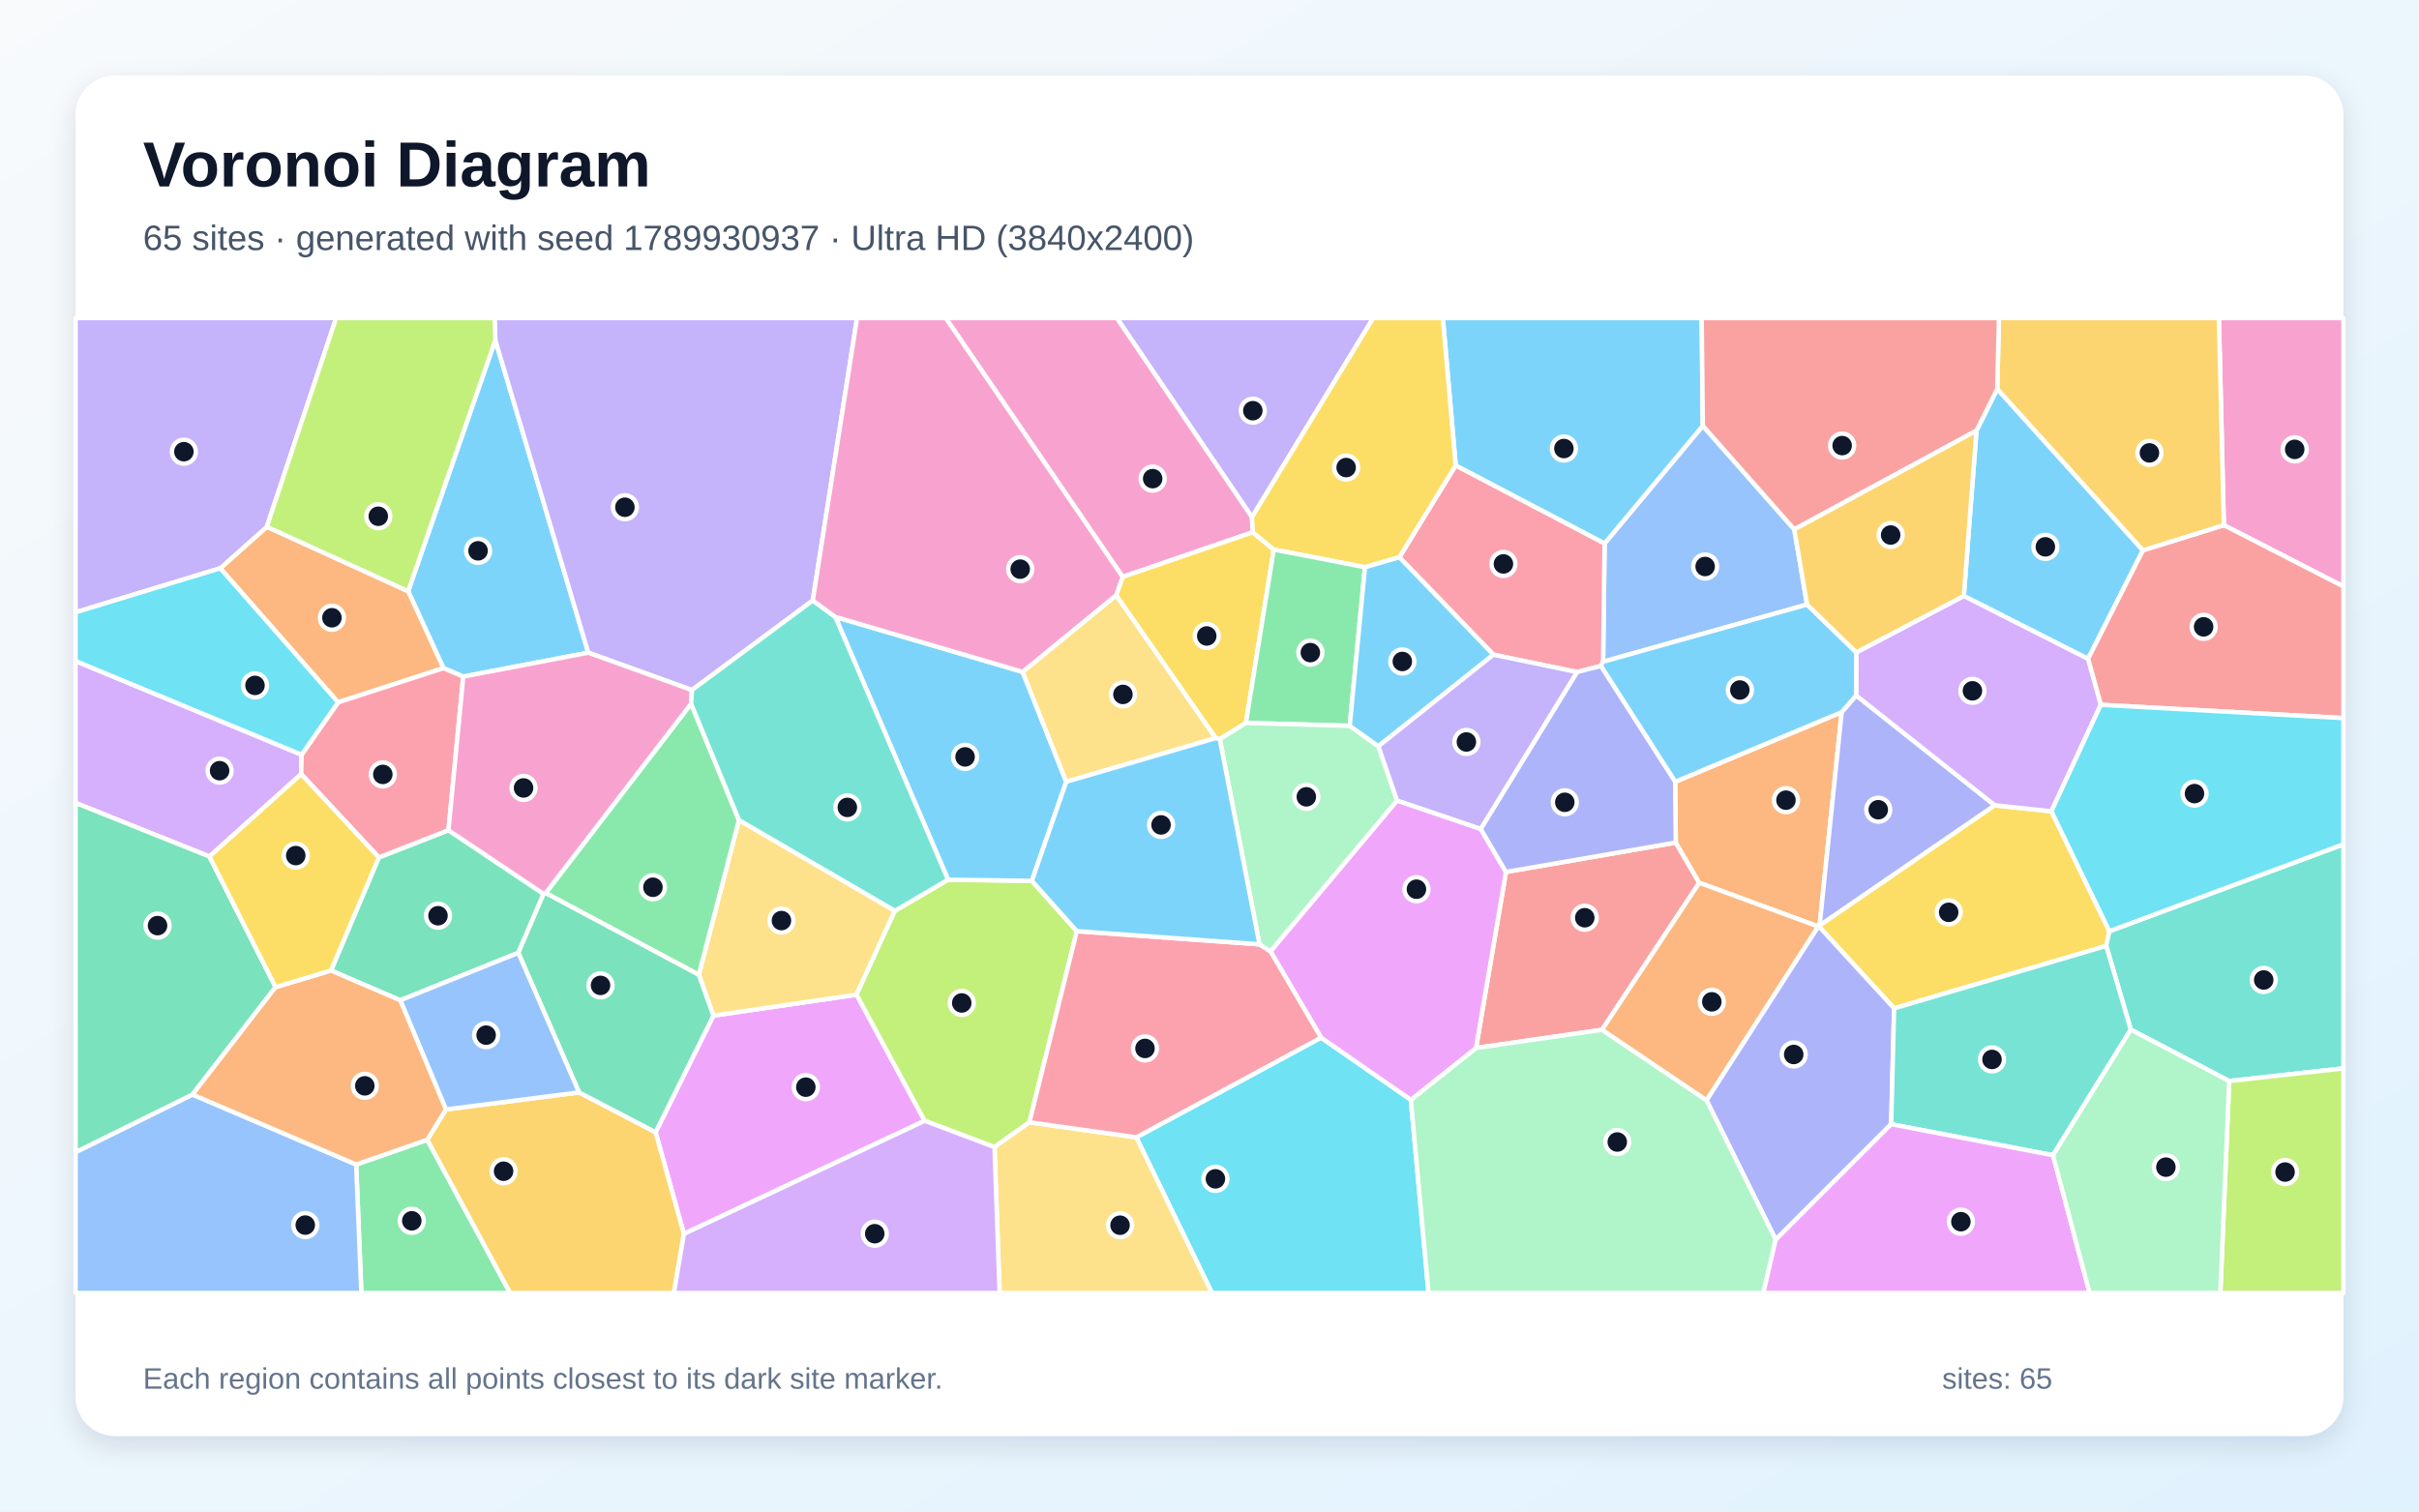
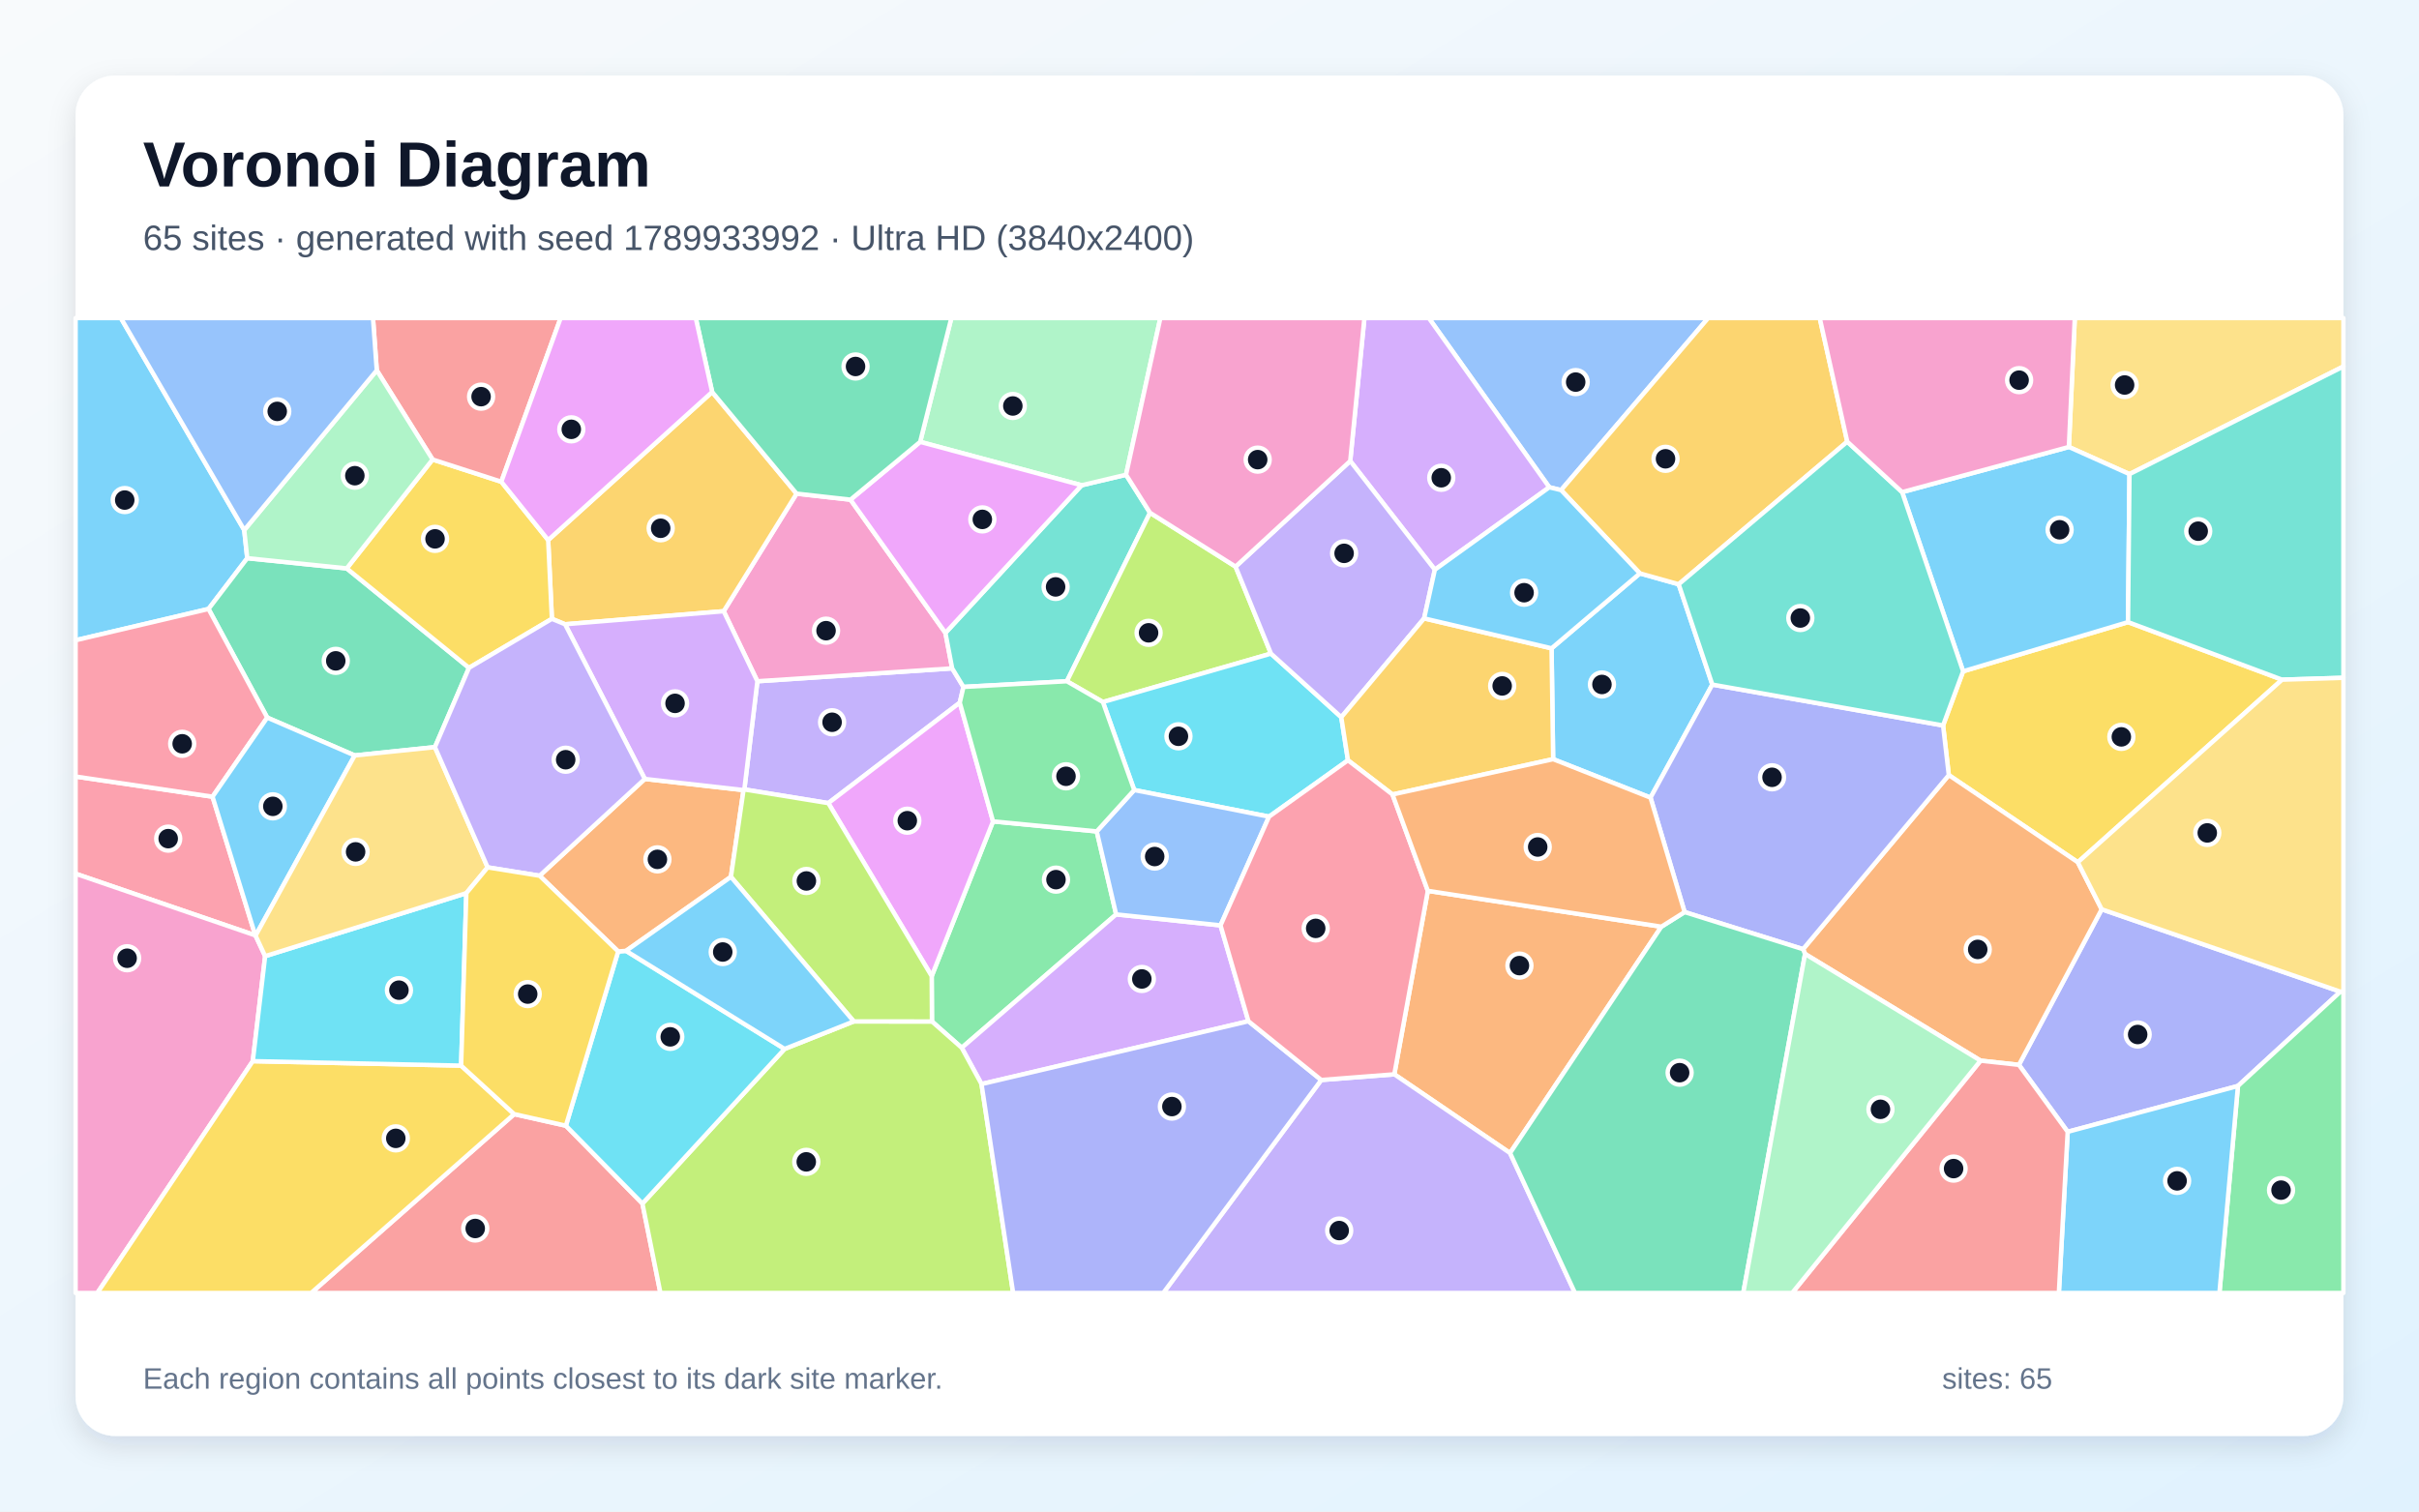
<svg xmlns="http://www.w3.org/2000/svg" width="3840" height="2400" viewBox="0 0 3840 2400" role="img" aria-labelledby="title description">
  <defs>
    <linearGradient id="background" x1="0" y1="0" x2="1" y2="1">
      <stop stop-color="#F8FAFC" />
      <stop offset="1" stop-color="#E0F2FE" />
    </linearGradient>
    <filter id="shadow" x="-5%" y="-5%" width="110%" height="110%">
      <feDropShadow dx="0" dy="15" stdDeviation="22" flood-color="#0F172A" flood-opacity=".12" />
    </filter>
  </defs>
  <rect width="3840" height="2400" fill="url(#background)" />
  <rect x="120" y="120" width="3600" height="2160" rx="63" fill="#FFFFFF" filter="url(#shadow)" />
  <g font-family="Arial, sans-serif">
    <text x="227" y="296" font-size="101" font-weight="700" fill="#0F172A">Voronoi Diagram</text>
-     <text x="227" y="397" font-size="56" fill="#475569">65 sites · generated with seed 1789930937 · Ultra HD (3840x2400)</text>
+     <text x="227" y="397" font-size="56" fill="#475569">65 sites · generated with seed 1789933992 · Ultra HD (3840x2400)</text>
  </g>
  <g stroke="#FFFFFF" stroke-width="7" stroke-linejoin="round">
-     <polygon points="786.3,539.9 933.8,1036.3 735.4,1074.3 703.9,1060.9 647.9,938.7" fill="#38BDF8" fill-opacity="0.65" />
-     <polygon points="1987.4,821.2 1772.9,505.0 2179.9,505.0" fill="#A78BFA" fill-opacity="0.65" />
-     <polygon points="3530.2,833.8 3522.3,505.0 3720.0,505.0 3720.0,931.2" fill="#F472B6" fill-opacity="0.65" />
-     <polygon points="536.7,1115.2 349.6,902.3 423.6,836.4 647.9,938.7 703.9,1060.9" fill="#FB923C" fill-opacity="0.65" />
-     <polygon points="3006.8,1601.1 2887.4,1471.0 2888.5,1469.3 3166.5,1278.6 3256.5,1288.2 3348.5,1478.6 3343.5,1501.9" fill="#FACC15" fill-opacity="0.65" />
-     <polygon points="565.4,1849.0 678.3,1809.7 809.8,2053.0 573.6,2053.0" fill="#4ADE80" fill-opacity="0.65" />
-     <polygon points="3538.7,1716.5 3382.5,1634.9 3343.5,1501.9 3348.5,1478.6 3720.0,1340.6 3720.0,1696.4" fill="#2DD4BF" fill-opacity="0.65" />
-     <polygon points="2848.3,840.6 2868.6,959.9 2544.8,1050.7 2547.2,862.8 2703.1,676.1" fill="#60A5FA" fill-opacity="0.65" />
-     <polygon points="1085.6,1959.2 1040.7,1797.8 1132.5,1612.6 1359.7,1579.3 1467.9,1779.6" fill="#E879F9" fill-opacity="0.65" />
-     <polygon points="601.4,1361.4 711.9,1318.2 862.9,1419.3 822.8,1512.9 635.4,1588.3 525.4,1541.0" fill="#34D399" fill-opacity="0.65" />
-     <polygon points="2543.1,1635.1 2343.1,1664.0 2390.6,1384.5 2660.2,1337.8 2697.5,1401.7" fill="#F87171" fill-opacity="0.65" />
-     <polygon points="2818.8,1968.3 2708.9,1746.9 2886.2,1471.0 2887.4,1471.0 3006.8,1601.1 3002.1,1785.0" fill="#818CF8" fill-opacity="0.65" />
-     <polygon points="678.3,1809.7 707.9,1761.6 919.2,1734.5 1040.7,1797.8 1085.6,1959.2 1069.8,2053.0 809.8,2053.0" fill="#FBBF24" fill-opacity="0.65" />
-     <polygon points="3538.7,1716.5 3720.0,1696.4 3720.0,2053.0 3524.6,2053.0" fill="#A3E635" fill-opacity="0.65" />
-     <polygon points="478.8,1198.3 478.1,1229.2 332.4,1360.0 120.0,1274.9 120.0,1049.6" fill="#C084FC" fill-opacity="0.65" />
-     <polygon points="2541.2,1057.4 2503.4,1067.1 2370.7,1039.5 2221.4,884.8 2310.8,738.9 2547.2,862.8 2544.8,1050.7" fill="#FB7185" fill-opacity="0.65" />
-     <polygon points="1803.8,1805.9 2097.1,1647.5 2239.6,1746.3 2267.7,2053.0 1923.9,2053.0" fill="#22D3EE" fill-opacity="0.65" />
-     <polygon points="2239.6,1746.3 2343.1,1664.0 2543.1,1635.1 2708.9,1746.9 2818.8,1968.3 2799.2,2053.0 2267.7,2053.0" fill="#86EFAC" fill-opacity="0.65" />
-     <polygon points="1420.6,1446.2 1359.7,1579.3 1132.5,1612.6 1109.3,1547.8 1173.0,1302.1" fill="#FCD34D" fill-opacity="0.65" />
-     <polygon points="3137.5,683.8 3170.5,617.5 3401.8,873.8 3314.6,1046.2 3117.4,946.3" fill="#38BDF8" fill-opacity="0.65" />
-     <polygon points="2703.1,676.1 2547.2,862.8 2310.8,738.9 2290.4,505.0 2701.3,505.0" fill="#38BDF8" fill-opacity="0.65" />
-     <polygon points="423.6,836.4 349.6,902.3 120.0,972.2 120.0,505.0 533.6,505.0" fill="#A78BFA" fill-opacity="0.65" />
-     <polygon points="1988.7,845.1 1782.1,916.0 1501.3,505.0 1772.9,505.0 1987.4,821.2" fill="#F472B6" fill-opacity="0.65" />
-     <polygon points="2886.2,1471.0 2697.5,1401.7 2660.2,1337.8 2659.2,1241.3 2923.6,1130.7 2888.5,1469.3 2887.4,1471.0" fill="#FB923C" fill-opacity="0.65" />
-     <polygon points="2022.0,872.6 1977.8,1147.9 1936.3,1173.6 1929.8,1172.0 1771.7,945.2 1782.1,916.0 1988.7,845.1" fill="#FACC15" fill-opacity="0.65" />
-     <polygon points="1097.1,1117.3 1173.0,1302.1 1109.3,1547.8 866.2,1418.0" fill="#4ADE80" fill-opacity="0.65" />
-     <polygon points="3259.0,1834.3 3002.1,1785.0 3006.8,1601.1 3343.5,1501.9 3382.5,1634.9" fill="#2DD4BF" fill-opacity="0.65" />
-     <polygon points="120.0,1829.4 305.5,1737.9 565.4,1849.0 573.6,2053.0 120.0,2053.0" fill="#60A5FA" fill-opacity="0.65" />
-     <polygon points="2818.8,1968.3 3002.1,1785.0 3259.0,1834.3 3317.2,2053.0 2799.2,2053.0" fill="#E879F9" fill-opacity="0.65" />
-     <polygon points="866.2,1418.0 1109.3,1547.8 1132.5,1612.6 1040.7,1797.8 919.2,1734.5 822.8,1512.9 862.9,1419.3" fill="#34D399" fill-opacity="0.65" />
-     <polygon points="3334.8,1119.1 3314.6,1046.2 3401.8,873.8 3530.2,833.8 3720.0,931.2 3720.0,1140.2" fill="#F87171" fill-opacity="0.65" />
-     <polygon points="2923.6,1130.7 2946.5,1104.2 3166.5,1278.6 2888.5,1469.3" fill="#818CF8" fill-opacity="0.65" />
-     <polygon points="3401.8,873.8 3170.5,617.5 3173.2,505.0 3522.3,505.0 3530.2,833.8" fill="#FBBF24" fill-opacity="0.65" />
-     <polygon points="1505.0,1396.8 1638.0,1398.6 1709.4,1478.5 1634.1,1782.0 1578.7,1821.4 1467.9,1779.6 1359.7,1579.3 1420.6,1446.2" fill="#A3E635" fill-opacity="0.65" />
-     <polygon points="3117.4,946.3 3314.6,1046.2 3334.8,1119.1 3256.5,1288.2 3166.5,1278.6 2946.5,1104.2 2946.7,1035.9" fill="#C084FC" fill-opacity="0.65" />
-     <polygon points="711.9,1318.2 601.4,1361.4 478.1,1229.2 478.8,1198.3 536.7,1115.2 703.9,1060.9 735.4,1074.3" fill="#FB7185" fill-opacity="0.65" />
-     <polygon points="3348.5,1478.6 3256.5,1288.2 3334.8,1119.1 3720.0,1140.2 3720.0,1340.6" fill="#22D3EE" fill-opacity="0.65" />
-     <polygon points="3259.0,1834.3 3382.5,1634.9 3538.7,1716.5 3524.6,2053.0 3317.2,2053.0" fill="#86EFAC" fill-opacity="0.65" />
-     <polygon points="1578.7,1821.4 1634.1,1782.0 1803.8,1805.9 1923.9,2053.0 1586.8,2053.0" fill="#FCD34D" fill-opacity="0.65" />
-     <polygon points="1326.0,979.5 1623.4,1066.8 1692.6,1241.3 1638.0,1398.6 1505.0,1396.8" fill="#38BDF8" fill-opacity="0.65" />
-     <polygon points="2946.7,1035.9 2946.5,1104.2 2923.6,1130.7 2659.2,1241.3 2541.2,1057.4 2544.8,1050.7 2868.6,959.9" fill="#38BDF8" fill-opacity="0.65" />
-     <polygon points="1290.2,953.5 1098.4,1095.7 933.8,1036.3 786.3,539.9 785.0,505.0 1360.5,505.0" fill="#A78BFA" fill-opacity="0.65" />
-     <polygon points="1098.4,1095.7 1097.1,1117.3 866.2,1418.0 862.9,1419.3 711.9,1318.2 735.4,1074.3 933.8,1036.3" fill="#F472B6" fill-opacity="0.65" />
-     <polygon points="2543.1,1635.1 2697.5,1401.7 2886.2,1471.0 2708.9,1746.9" fill="#FB923C" fill-opacity="0.65" />
-     <polygon points="2310.8,738.9 2221.4,884.8 2166.8,900.6 2022.0,872.6 1988.7,845.1 1987.4,821.2 2179.9,505.0 2290.4,505.0" fill="#FACC15" fill-opacity="0.65" />
-     <polygon points="2166.8,900.6 2142.6,1152.5 1977.8,1147.9 2022.0,872.6" fill="#4ADE80" fill-opacity="0.65" />
-     <polygon points="1098.4,1095.7 1290.2,953.5 1326.0,979.5 1505.0,1396.8 1420.6,1446.2 1173.0,1302.1 1097.1,1117.3" fill="#2DD4BF" fill-opacity="0.65" />
-     <polygon points="635.4,1588.3 822.8,1512.9 919.2,1734.5 707.9,1761.6" fill="#60A5FA" fill-opacity="0.65" />
-     <polygon points="2239.6,1746.3 2097.1,1647.5 2016.7,1510.5 2217.7,1271.0 2350.5,1316.1 2390.6,1384.5 2343.1,1664.0" fill="#E879F9" fill-opacity="0.65" />
-     <polygon points="332.4,1360.0 437.5,1567.3 305.5,1737.9 120.0,1829.4 120.0,1274.9" fill="#34D399" fill-opacity="0.65" />
-     <polygon points="3170.5,617.5 3137.5,683.8 2848.3,840.6 2703.1,676.1 2701.3,505.0 3173.2,505.0" fill="#F87171" fill-opacity="0.65" />
-     <polygon points="2659.2,1241.3 2660.2,1337.8 2390.6,1384.5 2350.5,1316.1 2503.4,1067.1 2541.2,1057.4" fill="#818CF8" fill-opacity="0.65" />
-     <polygon points="3137.5,683.8 3117.4,946.3 2946.7,1035.9 2868.6,959.9 2848.3,840.6" fill="#FBBF24" fill-opacity="0.65" />
-     <polygon points="423.6,836.4 533.6,505.0 785.0,505.0 786.3,539.9 647.9,938.7" fill="#A3E635" fill-opacity="0.65" />
-     <polygon points="1085.6,1959.2 1467.9,1779.6 1578.7,1821.4 1586.8,2053.0 1069.8,2053.0" fill="#C084FC" fill-opacity="0.65" />
-     <polygon points="1999.4,1499.4 2016.7,1510.5 2097.1,1647.5 1803.8,1805.9 1634.1,1782.0 1709.4,1478.5" fill="#FB7185" fill-opacity="0.65" />
-     <polygon points="478.8,1198.3 120.0,1049.6 120.0,972.2 349.6,902.3 536.7,1115.2" fill="#22D3EE" fill-opacity="0.65" />
-     <polygon points="1999.4,1499.4 1936.3,1173.6 1977.8,1147.9 2142.6,1152.5 2188.1,1184.9 2217.7,1271.0 2016.7,1510.5" fill="#86EFAC" fill-opacity="0.65" />
-     <polygon points="1692.6,1241.3 1623.4,1066.8 1771.7,945.2 1929.8,1172.0" fill="#FCD34D" fill-opacity="0.65" />
-     <polygon points="1999.4,1499.4 1709.4,1478.5 1638.0,1398.6 1692.6,1241.3 1929.8,1172.0 1936.3,1173.6" fill="#38BDF8" fill-opacity="0.65" />
-     <polygon points="2188.1,1184.9 2142.6,1152.5 2166.8,900.6 2221.4,884.8 2370.7,1039.5" fill="#38BDF8" fill-opacity="0.65" />
-     <polygon points="2350.5,1316.1 2217.7,1271.0 2188.1,1184.9 2370.7,1039.5 2503.4,1067.1" fill="#A78BFA" fill-opacity="0.65" />
-     <polygon points="1782.1,916.0 1771.7,945.2 1623.4,1066.8 1326.0,979.5 1290.2,953.5 1360.5,505.0 1501.3,505.0" fill="#F472B6" fill-opacity="0.65" />
-     <polygon points="437.5,1567.3 525.4,1541.0 635.4,1588.3 707.9,1761.6 678.3,1809.7 565.4,1849.0 305.5,1737.9" fill="#FB923C" fill-opacity="0.65" />
-     <polygon points="601.4,1361.4 525.4,1541.0 437.5,1567.3 332.4,1360.0 478.1,1229.2" fill="#FACC15" fill-opacity="0.65" />
+     <polygon points="387.7,841.7 392.5,886.3 331.0,966.9 120.0,1016.6 120.0,505.0 191.9,505.0" fill="#38BDF8" fill-opacity="0.65" />
+     <polygon points="1523.6,1115.7 1314.9,1275.2 1181.6,1253.5 1202.3,1081.7 1511.5,1061.2 1529.4,1090.7" fill="#A78BFA" fill-opacity="0.65" />
+     <polygon points="1148.8,970.5 1264.5,783.8 1350.1,793.4 1500.8,1004.9 1511.5,1061.2 1202.3,1081.7" fill="#F472B6" fill-opacity="0.65" />
+     <polygon points="2637.3,1471.4 2397.1,1830.8 2213.4,1705.8 2266.6,1414.5" fill="#FB923C" fill-opacity="0.65" />
+     <polygon points="3298.4,1369.1 3093.6,1230.7 3084.5,1151.9 3116.3,1065.9 3378.1,987.8 3622.6,1079.2" fill="#FACC15" fill-opacity="0.65" />
+     <polygon points="1741.0,1320.1 1771.8,1451.9 1526.7,1663.7 1479.4,1621.9 1479.0,1549.9 1576.4,1304.2" fill="#4ADE80" fill-opacity="0.65" />
+     <polygon points="1717.0,770.5 1787.5,753.8 1825.6,814.2 1693.6,1081.7 1529.4,1090.7 1511.5,1061.2 1500.8,1004.9" fill="#2DD4BF" fill-opacity="0.65" />
+     <polygon points="2478.1,778.2 2459.4,773.7 2268.2,505.0 2711.6,505.0" fill="#60A5FA" fill-opacity="0.65" />
+     <polygon points="1314.9,1275.2 1523.6,1115.7 1576.4,1304.2 1479.0,1549.9" fill="#E879F9" fill-opacity="0.65" />
+     <polygon points="690.4,1186.3 563.1,1199.5 424.2,1139.4 331.0,966.9 392.5,886.3 550.4,902.5 744.5,1060.4" fill="#34D399" fill-opacity="0.65" />
+     <polygon points="816.2,1769.0 898.3,1787.4 1019.8,1911.0 1048.4,2053.0 493.9,2053.0" fill="#F87171" fill-opacity="0.65" />
+     <polygon points="3282.3,1797.1 3204.9,1690.8 3336.3,1443.8 3715.2,1574.6 3552.6,1724.3" fill="#818CF8" fill-opacity="0.65" />
+     <polygon points="1130.5,622.4 1264.5,783.8 1148.8,970.5 897.0,991.2 876.1,982.6 870.2,857.5" fill="#FBBF24" fill-opacity="0.65" />
+     <polygon points="1961.4,899.7 2017.6,1037.8 1750.8,1114.7 1693.6,1081.7 1825.6,814.2" fill="#A3E635" fill-opacity="0.65" />
+     <polygon points="1981.8,1621.5 1558.1,1721.3 1526.7,1663.7 1771.8,1451.9 1937.5,1469.3" fill="#C084FC" fill-opacity="0.65" />
+     <polygon points="405.3,1485.2 120.0,1387.3 120.0,1233.0 337.4,1265.0" fill="#FB7185" fill-opacity="0.65" />
+     <polygon points="2139.8,1207.2 2014.5,1296.7 1800.5,1254.4 1750.8,1114.7 2017.6,1037.8 2129.2,1138.8" fill="#22D3EE" fill-opacity="0.65" />
+     <polygon points="1787.5,753.8 1717.0,770.5 1460.7,701.6 1510.2,505.0 1842.0,505.0" fill="#86EFAC" fill-opacity="0.65" />
+     <polygon points="3380.4,752.8 3284.2,709.7 3293.6,505.0 3720.0,505.0 3720.0,581.9" fill="#FCD34D" fill-opacity="0.65" />
+     <polygon points="2465.5,1205.4 2463.0,1029.4 2603.2,910.4 2664.8,927.7 2718.2,1087.0 2620.1,1266.5" fill="#38BDF8" fill-opacity="0.65" />
+     <polygon points="3019.5,781.4 3284.2,709.7 3380.4,752.8 3378.1,987.8 3116.3,1065.9" fill="#38BDF8" fill-opacity="0.65" />
+     <polygon points="2097.4,1714.8 2213.4,1705.8 2397.1,1830.8 2500.2,2053.0 1846.6,2053.0" fill="#A78BFA" fill-opacity="0.65" />
+     <polygon points="120.0,1387.3 405.3,1485.2 405.7,1485.6 420.9,1518.2 401.3,1684.9 154.5,2053.0 120.0,2053.0" fill="#F472B6" fill-opacity="0.65" />
+     <polygon points="3144.0,1684.1 2865.4,1514.7 2862.2,1507.1 3093.6,1230.7 3298.4,1369.1 3336.3,1443.8 3204.9,1690.8" fill="#FB923C" fill-opacity="0.65" />
+     <polygon points="686.7,729.6 795.8,764.9 870.2,857.5 876.1,982.6 744.5,1060.4 550.4,902.5" fill="#FACC15" fill-opacity="0.65" />
+     <polygon points="3552.6,1724.3 3715.2,1574.6 3720.0,1573.6 3720.0,2053.0 3523.2,2053.0" fill="#4ADE80" fill-opacity="0.65" />
+     <polygon points="3622.6,1079.2 3378.1,987.8 3380.4,752.8 3720.0,581.9 3720.0,1076.2" fill="#2DD4BF" fill-opacity="0.65" />
+     <polygon points="1937.5,1469.3 1771.8,1451.9 1741.0,1320.1 1800.5,1254.4 2014.5,1296.7" fill="#60A5FA" fill-opacity="0.65" />
+     <polygon points="1460.7,701.6 1717.0,770.5 1500.8,1004.9 1350.1,793.4" fill="#E879F9" fill-opacity="0.65" />
+     <polygon points="1460.7,701.6 1350.1,793.4 1264.5,783.8 1130.5,622.4 1104.5,505.0 1510.2,505.0" fill="#34D399" fill-opacity="0.65" />
+     <polygon points="795.8,764.9 686.7,729.6 598.1,588.0 592.1,505.0 890.0,505.0" fill="#F87171" fill-opacity="0.65" />
+     <polygon points="2862.2,1507.1 2674.2,1448.2 2620.1,1266.5 2718.2,1087.0 3084.5,1151.9 3093.6,1230.7" fill="#818CF8" fill-opacity="0.65" />
+     <polygon points="2932.4,701.3 2664.8,927.7 2603.2,910.4 2478.1,778.2 2711.6,505.0 2888.7,505.0" fill="#FBBF24" fill-opacity="0.65" />
+     <polygon points="1019.8,1911.0 1245.5,1665.5 1355.3,1621.8 1479.4,1621.9 1526.7,1663.7 1558.1,1721.3 1608.3,2053.0 1048.4,2053.0" fill="#A3E635" fill-opacity="0.65" />
+     <polygon points="2459.4,773.7 2277.7,904.6 2143.4,732.0 2165.9,505.0 2268.2,505.0" fill="#C084FC" fill-opacity="0.65" />
+     <polygon points="337.4,1265.0 120.0,1233.0 120.0,1016.6 331.0,966.9 424.2,1139.4" fill="#FB7185" fill-opacity="0.65" />
+     <polygon points="1245.5,1665.5 1019.8,1911.0 898.3,1787.4 981.3,1510.7 993.8,1509.8" fill="#22D3EE" fill-opacity="0.65" />
+     <polygon points="598.1,588.0 686.7,729.6 550.4,902.5 392.5,886.3 387.7,841.7" fill="#86EFAC" fill-opacity="0.65" />
+     <polygon points="3715.2,1574.6 3336.3,1443.8 3298.4,1369.1 3622.6,1079.2 3720.0,1076.2 3720.0,1573.6" fill="#FCD34D" fill-opacity="0.65" />
+     <polygon points="3282.3,1797.1 3552.6,1724.3 3523.2,2053.0 3268.3,2053.0" fill="#38BDF8" fill-opacity="0.65" />
+     <polygon points="405.7,1485.6 405.3,1485.2 337.4,1265.0 424.2,1139.4 563.1,1199.5" fill="#38BDF8" fill-opacity="0.65" />
+     <polygon points="2143.4,732.0 2277.7,904.6 2260.7,981.9 2129.2,1138.8 2017.6,1037.8 1961.4,899.7" fill="#A78BFA" fill-opacity="0.65" />
+     <polygon points="2143.4,732.0 1961.4,899.7 1825.6,814.2 1787.5,753.8 1842.0,505.0 2165.9,505.0" fill="#F472B6" fill-opacity="0.65" />
+     <polygon points="856.6,1390.5 1023.6,1236.8 1180.3,1254.5 1160.3,1392.3 993.8,1509.8 981.3,1510.7" fill="#FB923C" fill-opacity="0.65" />
+     <polygon points="401.3,1684.9 732.0,1692.0 816.2,1769.0 493.9,2053.0 154.5,2053.0" fill="#FACC15" fill-opacity="0.65" />
+     <polygon points="1800.5,1254.4 1741.0,1320.1 1576.4,1304.2 1523.6,1115.7 1529.4,1090.7 1693.6,1081.7 1750.8,1114.7" fill="#4ADE80" fill-opacity="0.65" />
+     <polygon points="2932.4,701.3 3019.5,781.4 3116.3,1065.9 3084.5,1151.9 2718.2,1087.0 2664.8,927.7" fill="#2DD4BF" fill-opacity="0.65" />
+     <polygon points="598.1,588.0 387.7,841.7 191.9,505.0 592.1,505.0" fill="#60A5FA" fill-opacity="0.65" />
+     <polygon points="1130.5,622.4 870.2,857.5 795.8,764.9 890.0,505.0 1104.5,505.0" fill="#E879F9" fill-opacity="0.65" />
+     <polygon points="2397.1,1830.8 2637.3,1471.4 2674.2,1448.2 2862.2,1507.1 2865.4,1514.7 2767.3,2053.0 2500.2,2053.0" fill="#34D399" fill-opacity="0.65" />
+     <polygon points="3144.0,1684.1 3204.9,1690.8 3282.3,1797.1 3268.3,2053.0 2844.9,2053.0" fill="#F87171" fill-opacity="0.65" />
+     <polygon points="1558.1,1721.3 1981.8,1621.5 2097.4,1714.8 1846.6,2053.0 1608.3,2053.0" fill="#818CF8" fill-opacity="0.65" />
+     <polygon points="2210.5,1261.5 2139.8,1207.2 2129.2,1138.8 2260.7,981.9 2463.0,1029.4 2465.5,1205.4" fill="#FBBF24" fill-opacity="0.65" />
+     <polygon points="1355.3,1621.8 1160.3,1392.3 1180.3,1254.5 1181.6,1253.5 1314.9,1275.2 1479.0,1549.9 1479.4,1621.9" fill="#A3E635" fill-opacity="0.65" />
+     <polygon points="1180.3,1254.5 1023.6,1236.8 897.0,991.2 1148.8,970.5 1202.3,1081.7 1181.6,1253.5" fill="#C084FC" fill-opacity="0.65" />
+     <polygon points="2097.4,1714.8 1981.8,1621.5 1937.5,1469.3 2014.5,1296.7 2139.8,1207.2 2210.5,1261.5 2266.6,1414.5 2213.4,1705.8" fill="#FB7185" fill-opacity="0.65" />
+     <polygon points="740.3,1418.1 732.0,1692.0 401.3,1684.9 420.9,1518.2" fill="#22D3EE" fill-opacity="0.65" />
+     <polygon points="2865.4,1514.7 3144.0,1684.1 2844.9,2053.0 2767.3,2053.0" fill="#86EFAC" fill-opacity="0.65" />
+     <polygon points="774.1,1377.2 740.3,1418.1 420.9,1518.2 405.7,1485.6 563.1,1199.5 690.4,1186.3" fill="#FCD34D" fill-opacity="0.65" />
+     <polygon points="1355.3,1621.8 1245.5,1665.5 993.8,1509.8 1160.3,1392.3" fill="#38BDF8" fill-opacity="0.65" />
+     <polygon points="2260.7,981.9 2277.7,904.6 2459.4,773.7 2478.1,778.2 2603.2,910.4 2463.0,1029.4" fill="#38BDF8" fill-opacity="0.65" />
+     <polygon points="1023.6,1236.8 856.6,1390.5 774.1,1377.2 690.4,1186.3 744.5,1060.4 876.1,982.6 897.0,991.2" fill="#A78BFA" fill-opacity="0.65" />
+     <polygon points="3284.2,709.7 3019.5,781.4 2932.4,701.3 2888.7,505.0 3293.6,505.0" fill="#F472B6" fill-opacity="0.65" />
+     <polygon points="2210.5,1261.5 2465.5,1205.4 2620.1,1266.5 2674.2,1448.2 2637.3,1471.4 2266.6,1414.5" fill="#FB923C" fill-opacity="0.65" />
+     <polygon points="740.3,1418.1 774.1,1377.2 856.6,1390.5 981.3,1510.7 898.3,1787.4 816.2,1769.0 732.0,1692.0" fill="#FACC15" fill-opacity="0.65" />
  </g>
  <g>
-     <circle cx="758.9" cy="874.6" r="19" fill="#0F172A" stroke="#FFFFFF" stroke-width="7" />
-     <circle cx="1988.8" cy="652.1" r="19" fill="#0F172A" stroke="#FFFFFF" stroke-width="7" />
-     <circle cx="3642.7" cy="713.5" r="19" fill="#0F172A" stroke="#FFFFFF" stroke-width="7" />
-     <circle cx="526.9" cy="980.9" r="19" fill="#0F172A" stroke="#FFFFFF" stroke-width="7" />
-     <circle cx="3093.4" cy="1448.6" r="19" fill="#0F172A" stroke="#FFFFFF" stroke-width="7" />
-     <circle cx="653.7" cy="1938.4" r="19" fill="#0F172A" stroke="#FFFFFF" stroke-width="7" />
-     <circle cx="3593.5" cy="1556.0" r="19" fill="#0F172A" stroke="#FFFFFF" stroke-width="7" />
-     <circle cx="2706.8" cy="899.5" r="19" fill="#0F172A" stroke="#FFFFFF" stroke-width="7" />
-     <circle cx="1279.2" cy="1726.2" r="19" fill="#0F172A" stroke="#FFFFFF" stroke-width="7" />
-     <circle cx="695.3" cy="1454.0" r="19" fill="#0F172A" stroke="#FFFFFF" stroke-width="7" />
-     <circle cx="2515.7" cy="1457.2" r="19" fill="#0F172A" stroke="#FFFFFF" stroke-width="7" />
-     <circle cx="2847.4" cy="1674.3" r="19" fill="#0F172A" stroke="#FFFFFF" stroke-width="7" />
-     <circle cx="799.4" cy="1859.7" r="19" fill="#0F172A" stroke="#FFFFFF" stroke-width="7" />
-     <circle cx="3627.4" cy="1861.0" r="19" fill="#0F172A" stroke="#FFFFFF" stroke-width="7" />
-     <circle cx="348.6" cy="1223.7" r="19" fill="#0F172A" stroke="#FFFFFF" stroke-width="7" />
-     <circle cx="2386.6" cy="895.4" r="19" fill="#0F172A" stroke="#FFFFFF" stroke-width="7" />
-     <circle cx="1929.4" cy="1871.8" r="19" fill="#0F172A" stroke="#FFFFFF" stroke-width="7" />
-     <circle cx="2567.3" cy="1813.3" r="19" fill="#0F172A" stroke="#FFFFFF" stroke-width="7" />
-     <circle cx="1240.5" cy="1461.7" r="19" fill="#0F172A" stroke="#FFFFFF" stroke-width="7" />
-     <circle cx="3246.9" cy="868.3" r="19" fill="#0F172A" stroke="#FFFFFF" stroke-width="7" />
-     <circle cx="2482.6" cy="712.2" r="19" fill="#0F172A" stroke="#FFFFFF" stroke-width="7" />
-     <circle cx="291.9" cy="717.2" r="19" fill="#0F172A" stroke="#FFFFFF" stroke-width="7" />
-     <circle cx="1829.8" cy="760.0" r="19" fill="#0F172A" stroke="#FFFFFF" stroke-width="7" />
-     <circle cx="2835.1" cy="1270.5" r="19" fill="#0F172A" stroke="#FFFFFF" stroke-width="7" />
-     <circle cx="1915.6" cy="1009.8" r="19" fill="#0F172A" stroke="#FFFFFF" stroke-width="7" />
-     <circle cx="1036.5" cy="1408.8" r="19" fill="#0F172A" stroke="#FFFFFF" stroke-width="7" />
-     <circle cx="3162.2" cy="1682.2" r="19" fill="#0F172A" stroke="#FFFFFF" stroke-width="7" />
-     <circle cx="484.6" cy="1945.2" r="19" fill="#0F172A" stroke="#FFFFFF" stroke-width="7" />
-     <circle cx="3112.8" cy="1939.8" r="19" fill="#0F172A" stroke="#FFFFFF" stroke-width="7" />
-     <circle cx="953.3" cy="1564.6" r="19" fill="#0F172A" stroke="#FFFFFF" stroke-width="7" />
-     <circle cx="3498.1" cy="995.3" r="19" fill="#0F172A" stroke="#FFFFFF" stroke-width="7" />
-     <circle cx="2981.6" cy="1285.7" r="19" fill="#0F172A" stroke="#FFFFFF" stroke-width="7" />
-     <circle cx="3412.1" cy="719.1" r="19" fill="#0F172A" stroke="#FFFFFF" stroke-width="7" />
-     <circle cx="1526.7" cy="1592.5" r="19" fill="#0F172A" stroke="#FFFFFF" stroke-width="7" />
-     <circle cx="3131.1" cy="1096.9" r="19" fill="#0F172A" stroke="#FFFFFF" stroke-width="7" />
-     <circle cx="607.7" cy="1229.6" r="19" fill="#0F172A" stroke="#FFFFFF" stroke-width="7" />
-     <circle cx="3483.6" cy="1260.1" r="19" fill="#0F172A" stroke="#FFFFFF" stroke-width="7" />
-     <circle cx="3438.2" cy="1853.2" r="19" fill="#0F172A" stroke="#FFFFFF" stroke-width="7" />
-     <circle cx="1778.0" cy="1945.4" r="19" fill="#0F172A" stroke="#FFFFFF" stroke-width="7" />
-     <circle cx="1532.0" cy="1201.8" r="19" fill="#0F172A" stroke="#FFFFFF" stroke-width="7" />
-     <circle cx="2761.9" cy="1095.6" r="19" fill="#0F172A" stroke="#FFFFFF" stroke-width="7" />
-     <circle cx="992.0" cy="805.4" r="19" fill="#0F172A" stroke="#FFFFFF" stroke-width="7" />
-     <circle cx="831.1" cy="1251.1" r="19" fill="#0F172A" stroke="#FFFFFF" stroke-width="7" />
-     <circle cx="2717.4" cy="1590.7" r="19" fill="#0F172A" stroke="#FFFFFF" stroke-width="7" />
-     <circle cx="2136.9" cy="742.4" r="19" fill="#0F172A" stroke="#FFFFFF" stroke-width="7" />
-     <circle cx="2080.1" cy="1036.2" r="19" fill="#0F172A" stroke="#FFFFFF" stroke-width="7" />
-     <circle cx="1345.1" cy="1282.0" r="19" fill="#0F172A" stroke="#FFFFFF" stroke-width="7" />
-     <circle cx="771.7" cy="1643.6" r="19" fill="#0F172A" stroke="#FFFFFF" stroke-width="7" />
-     <circle cx="2248.5" cy="1411.9" r="19" fill="#0F172A" stroke="#FFFFFF" stroke-width="7" />
-     <circle cx="250.1" cy="1469.7" r="19" fill="#0F172A" stroke="#FFFFFF" stroke-width="7" />
-     <circle cx="2924.3" cy="707.5" r="19" fill="#0F172A" stroke="#FFFFFF" stroke-width="7" />
-     <circle cx="2484.0" cy="1273.9" r="19" fill="#0F172A" stroke="#FFFFFF" stroke-width="7" />
-     <circle cx="3001.3" cy="849.5" r="19" fill="#0F172A" stroke="#FFFFFF" stroke-width="7" />
-     <circle cx="600.5" cy="819.7" r="19" fill="#0F172A" stroke="#FFFFFF" stroke-width="7" />
-     <circle cx="1388.6" cy="1958.9" r="19" fill="#0F172A" stroke="#FFFFFF" stroke-width="7" />
-     <circle cx="1817.6" cy="1664.7" r="19" fill="#0F172A" stroke="#FFFFFF" stroke-width="7" />
-     <circle cx="404.8" cy="1088.3" r="19" fill="#0F172A" stroke="#FFFFFF" stroke-width="7" />
-     <circle cx="2073.7" cy="1265.2" r="19" fill="#0F172A" stroke="#FFFFFF" stroke-width="7" />
-     <circle cx="1782.6" cy="1102.6" r="19" fill="#0F172A" stroke="#FFFFFF" stroke-width="7" />
-     <circle cx="1843.1" cy="1309.8" r="19" fill="#0F172A" stroke="#FFFFFF" stroke-width="7" />
-     <circle cx="2226.1" cy="1050.3" r="19" fill="#0F172A" stroke="#FFFFFF" stroke-width="7" />
-     <circle cx="2327.8" cy="1178.1" r="19" fill="#0F172A" stroke="#FFFFFF" stroke-width="7" />
-     <circle cx="1619.5" cy="903.7" r="19" fill="#0F172A" stroke="#FFFFFF" stroke-width="7" />
-     <circle cx="579.1" cy="1724.1" r="19" fill="#0F172A" stroke="#FFFFFF" stroke-width="7" />
-     <circle cx="469.5" cy="1358.5" r="19" fill="#0F172A" stroke="#FFFFFF" stroke-width="7" />
+     <circle cx="198.0" cy="794.0" r="19" fill="#0F172A" stroke="#FFFFFF" stroke-width="7" />
+     <circle cx="1320.9" cy="1146.8" r="19" fill="#0F172A" stroke="#FFFFFF" stroke-width="7" />
+     <circle cx="1311.3" cy="1001.4" r="19" fill="#0F172A" stroke="#FFFFFF" stroke-width="7" />
+     <circle cx="2412.0" cy="1533.2" r="19" fill="#0F172A" stroke="#FFFFFF" stroke-width="7" />
+     <circle cx="3367.5" cy="1170.0" r="19" fill="#0F172A" stroke="#FFFFFF" stroke-width="7" />
+     <circle cx="1676.3" cy="1396.7" r="19" fill="#0F172A" stroke="#FFFFFF" stroke-width="7" />
+     <circle cx="1675.7" cy="931.9" r="19" fill="#0F172A" stroke="#FFFFFF" stroke-width="7" />
+     <circle cx="2501.3" cy="606.7" r="19" fill="#0F172A" stroke="#FFFFFF" stroke-width="7" />
+     <circle cx="1440.3" cy="1303.1" r="19" fill="#0F172A" stroke="#FFFFFF" stroke-width="7" />
+     <circle cx="533.0" cy="1049.3" r="19" fill="#0F172A" stroke="#FFFFFF" stroke-width="7" />
+     <circle cx="754.4" cy="1950.6" r="19" fill="#0F172A" stroke="#FFFFFF" stroke-width="7" />
+     <circle cx="3393.4" cy="1642.6" r="19" fill="#0F172A" stroke="#FFFFFF" stroke-width="7" />
+     <circle cx="1048.8" cy="838.8" r="19" fill="#0F172A" stroke="#FFFFFF" stroke-width="7" />
+     <circle cx="1823.3" cy="1004.8" r="19" fill="#0F172A" stroke="#FFFFFF" stroke-width="7" />
+     <circle cx="1812.6" cy="1554.4" r="19" fill="#0F172A" stroke="#FFFFFF" stroke-width="7" />
+     <circle cx="267.0" cy="1331.6" r="19" fill="#0F172A" stroke="#FFFFFF" stroke-width="7" />
+     <circle cx="1870.7" cy="1169.1" r="19" fill="#0F172A" stroke="#FFFFFF" stroke-width="7" />
+     <circle cx="1607.8" cy="644.6" r="19" fill="#0F172A" stroke="#FFFFFF" stroke-width="7" />
+     <circle cx="3372.7" cy="611.3" r="19" fill="#0F172A" stroke="#FFFFFF" stroke-width="7" />
+     <circle cx="2543.0" cy="1086.8" r="19" fill="#0F172A" stroke="#FFFFFF" stroke-width="7" />
+     <circle cx="3269.5" cy="841.2" r="19" fill="#0F172A" stroke="#FFFFFF" stroke-width="7" />
+     <circle cx="2125.9" cy="1953.9" r="19" fill="#0F172A" stroke="#FFFFFF" stroke-width="7" />
+     <circle cx="201.8" cy="1521.5" r="19" fill="#0F172A" stroke="#FFFFFF" stroke-width="7" />
+     <circle cx="3139.5" cy="1507.5" r="19" fill="#0F172A" stroke="#FFFFFF" stroke-width="7" />
+     <circle cx="690.6" cy="855.6" r="19" fill="#0F172A" stroke="#FFFFFF" stroke-width="7" />
+     <circle cx="3621.0" cy="1889.7" r="19" fill="#0F172A" stroke="#FFFFFF" stroke-width="7" />
+     <circle cx="3489.5" cy="843.4" r="19" fill="#0F172A" stroke="#FFFFFF" stroke-width="7" />
+     <circle cx="1833.0" cy="1360.0" r="19" fill="#0F172A" stroke="#FFFFFF" stroke-width="7" />
+     <circle cx="1559.4" cy="824.7" r="19" fill="#0F172A" stroke="#FFFFFF" stroke-width="7" />
+     <circle cx="1358.1" cy="581.9" r="19" fill="#0F172A" stroke="#FFFFFF" stroke-width="7" />
+     <circle cx="763.7" cy="629.8" r="19" fill="#0F172A" stroke="#FFFFFF" stroke-width="7" />
+     <circle cx="2813.0" cy="1234.2" r="19" fill="#0F172A" stroke="#FFFFFF" stroke-width="7" />
+     <circle cx="2643.9" cy="728.5" r="19" fill="#0F172A" stroke="#FFFFFF" stroke-width="7" />
+     <circle cx="1279.9" cy="1844.8" r="19" fill="#0F172A" stroke="#FFFFFF" stroke-width="7" />
+     <circle cx="2287.9" cy="758.6" r="19" fill="#0F172A" stroke="#FFFFFF" stroke-width="7" />
+     <circle cx="289.2" cy="1181.0" r="19" fill="#0F172A" stroke="#FFFFFF" stroke-width="7" />
+     <circle cx="1064.0" cy="1646.3" r="19" fill="#0F172A" stroke="#FFFFFF" stroke-width="7" />
+     <circle cx="563.3" cy="755.3" r="19" fill="#0F172A" stroke="#FFFFFF" stroke-width="7" />
+     <circle cx="3503.9" cy="1322.5" r="19" fill="#0F172A" stroke="#FFFFFF" stroke-width="7" />
+     <circle cx="3456.0" cy="1875.0" r="19" fill="#0F172A" stroke="#FFFFFF" stroke-width="7" />
+     <circle cx="433.1" cy="1280.3" r="19" fill="#0F172A" stroke="#FFFFFF" stroke-width="7" />
+     <circle cx="2133.7" cy="878.6" r="19" fill="#0F172A" stroke="#FFFFFF" stroke-width="7" />
+     <circle cx="1996.5" cy="729.8" r="19" fill="#0F172A" stroke="#FFFFFF" stroke-width="7" />
+     <circle cx="1043.6" cy="1364.5" r="19" fill="#0F172A" stroke="#FFFFFF" stroke-width="7" />
+     <circle cx="628.3" cy="1807.5" r="19" fill="#0F172A" stroke="#FFFFFF" stroke-width="7" />
+     <circle cx="1692.2" cy="1232.6" r="19" fill="#0F172A" stroke="#FFFFFF" stroke-width="7" />
+     <circle cx="2857.9" cy="981.3" r="19" fill="#0F172A" stroke="#FFFFFF" stroke-width="7" />
+     <circle cx="440.1" cy="653.2" r="19" fill="#0F172A" stroke="#FFFFFF" stroke-width="7" />
+     <circle cx="906.9" cy="681.7" r="19" fill="#0F172A" stroke="#FFFFFF" stroke-width="7" />
+     <circle cx="2666.3" cy="1703.2" r="19" fill="#0F172A" stroke="#FFFFFF" stroke-width="7" />
+     <circle cx="3101.2" cy="1855.5" r="19" fill="#0F172A" stroke="#FFFFFF" stroke-width="7" />
+     <circle cx="1860.3" cy="1757.0" r="19" fill="#0F172A" stroke="#FFFFFF" stroke-width="7" />
+     <circle cx="2384.6" cy="1089.1" r="19" fill="#0F172A" stroke="#FFFFFF" stroke-width="7" />
+     <circle cx="1280.1" cy="1398.8" r="19" fill="#0F172A" stroke="#FFFFFF" stroke-width="7" />
+     <circle cx="1071.6" cy="1116.8" r="19" fill="#0F172A" stroke="#FFFFFF" stroke-width="7" />
+     <circle cx="2088.6" cy="1474.1" r="19" fill="#0F172A" stroke="#FFFFFF" stroke-width="7" />
+     <circle cx="633.3" cy="1572.2" r="19" fill="#0F172A" stroke="#FFFFFF" stroke-width="7" />
+     <circle cx="2985.1" cy="1761.4" r="19" fill="#0F172A" stroke="#FFFFFF" stroke-width="7" />
+     <circle cx="564.5" cy="1352.6" r="19" fill="#0F172A" stroke="#FFFFFF" stroke-width="7" />
+     <circle cx="1147.3" cy="1511.6" r="19" fill="#0F172A" stroke="#FFFFFF" stroke-width="7" />
+     <circle cx="2419.4" cy="941.1" r="19" fill="#0F172A" stroke="#FFFFFF" stroke-width="7" />
+     <circle cx="898.0" cy="1206.3" r="19" fill="#0F172A" stroke="#FFFFFF" stroke-width="7" />
+     <circle cx="3205.2" cy="603.6" r="19" fill="#0F172A" stroke="#FFFFFF" stroke-width="7" />
+     <circle cx="2441.0" cy="1344.9" r="19" fill="#0F172A" stroke="#FFFFFF" stroke-width="7" />
+     <circle cx="837.7" cy="1578.4" r="19" fill="#0F172A" stroke="#FFFFFF" stroke-width="7" />
  </g>
  <g font-family="Arial, sans-serif" font-size="47" fill="#64748B">
    <text x="227" y="2205">Each region contains all points closest to its dark site marker.</text>
    <text x="3083" y="2205">sites: 65</text>
  </g>
</svg>
